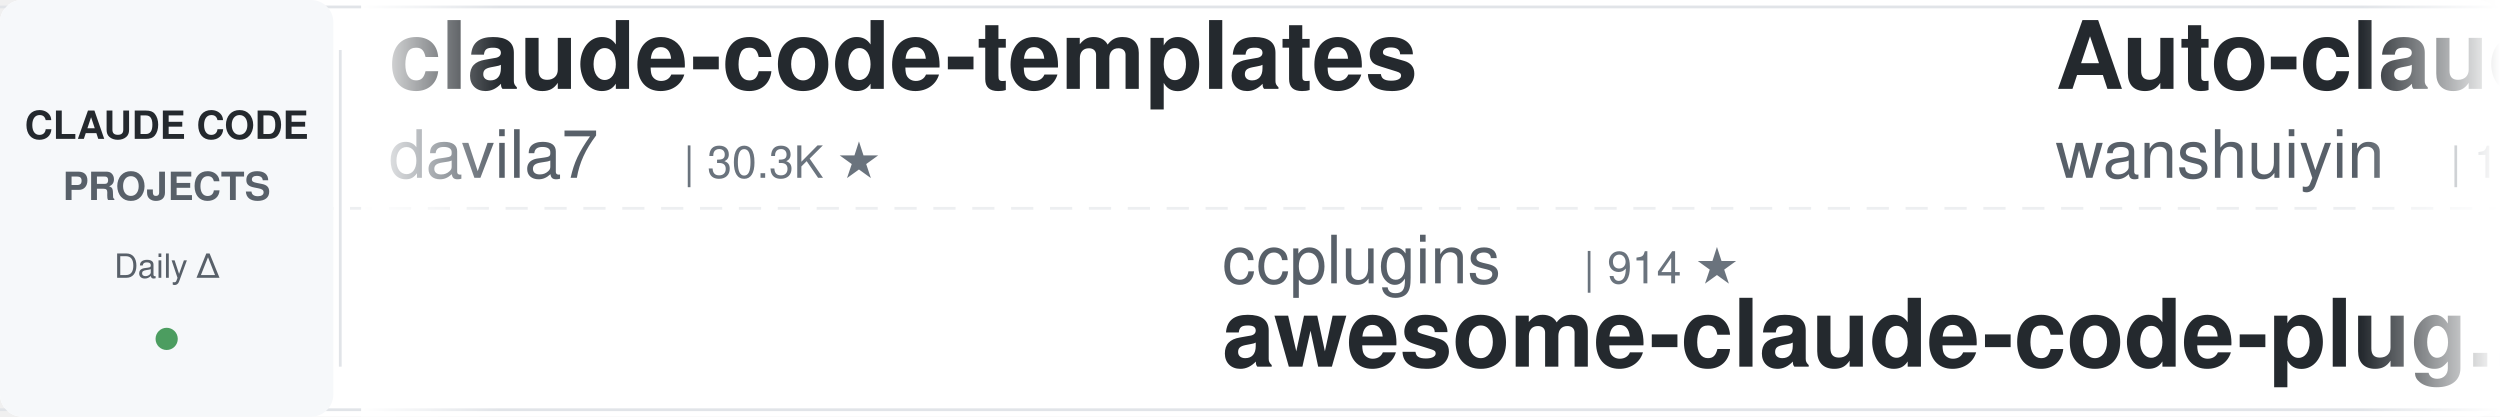
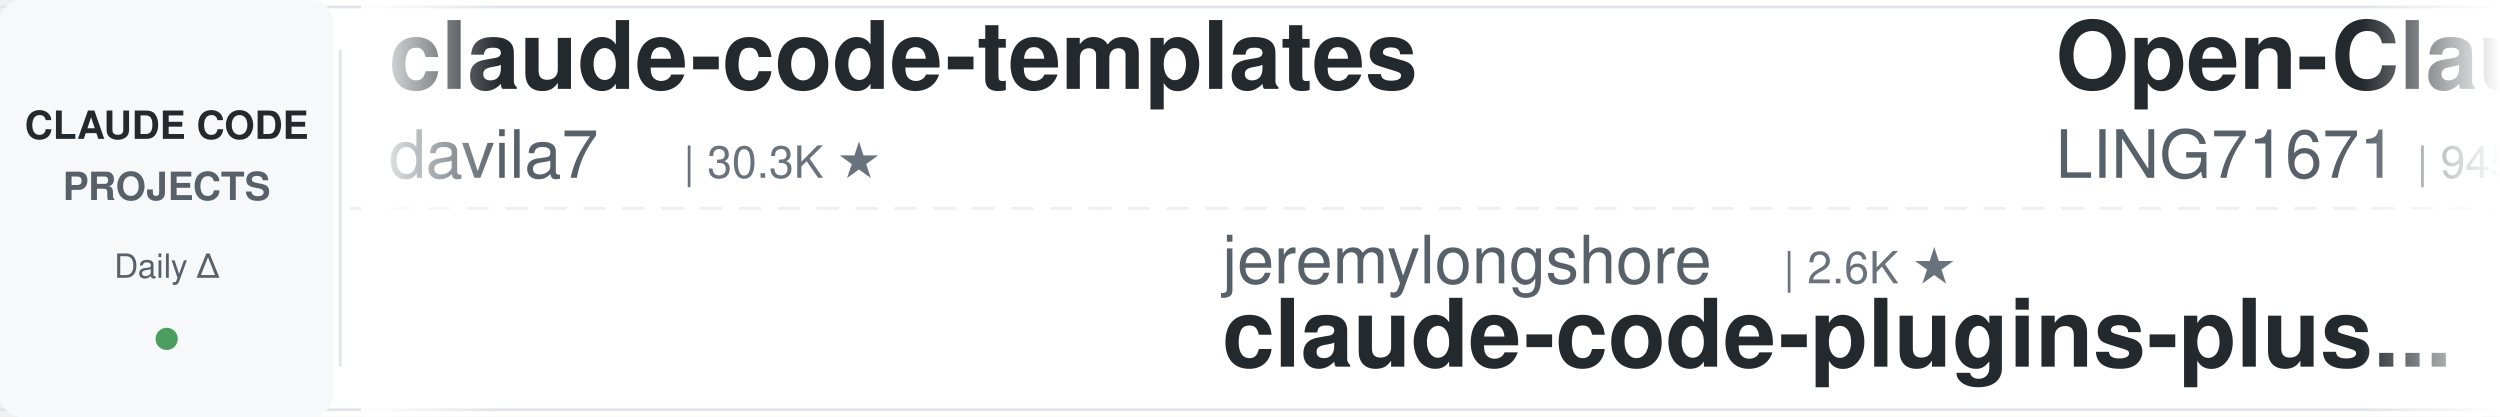
<svg xmlns="http://www.w3.org/2000/svg" width="900" height="150">
  <defs>
    <linearGradient id="leftFade" x1="0%" y1="0%" x2="100%" y2="0%">
      <stop offset="0%" style="stop-color:#ffffff;stop-opacity:1" />
      <stop offset="100%" style="stop-color:#ffffff;stop-opacity:0" />
    </linearGradient>
    <linearGradient id="rightFade" x1="0%" y1="0%" x2="100%" y2="0%">
      <stop offset="0%" style="stop-color:#ffffff;stop-opacity:0" />
      <stop offset="100%" style="stop-color:#ffffff;stop-opacity:1" />
    </linearGradient>
  </defs>
  <rect width="900" height="150" fill="#ffffff" rx="8" />
  <rect x="0" y="2" width="900" height="1" fill="#e1e4e8" />
  <rect x="0" y="147" width="900" height="1" fill="#e1e4e8" />
  <line x1="0" y1="75" x2="900" y2="75" stroke="#e1e4e8" stroke-width="1" stroke-dasharray="8 6" opacity="0.6" />
  <rect x="0" y="0" width="120" height="150" fill="#f6f8fa" rx="8" />
  <text x="60" y="50" font-family="-apple-system, BlinkMacSystemFont, 'Segoe UI', Helvetica, Arial, sans-serif" font-size="14" font-weight="600" fill="#24292e" text-anchor="middle">CLAUDE CODE</text>
  <text x="60" y="72" font-family="-apple-system, BlinkMacSystemFont, 'Segoe UI', Helvetica, Arial, sans-serif" font-size="14" font-weight="600" fill="#586069" text-anchor="middle">PROJECTS</text>
  <text x="60" y="100" font-family="-apple-system, BlinkMacSystemFont, 'Segoe UI', Helvetica, Arial, sans-serif" font-size="12" font-weight="500" fill="#586069" text-anchor="middle">Daily Δ</text>
  <circle cx="60" cy="122" r="4" fill="#22863a" opacity="0.8" />
  <rect x="122" y="18" width="1" height="114" fill="#e1e4e8" />
  <clipPath id="tickerClip">
    <rect x="130" y="0" width="770" height="150" />
  </clipPath>
  <g clip-path="url(#tickerClip)">
    <g id="tickerItems">
      <animateTransform attributeName="transform" attributeType="XML" type="translate" from="0 0" to="-3000 0" dur="54s" repeatCount="indefinite" />
      <g transform="translate(0, 0)">
        <text x="140" y="32" font-family="-apple-system, BlinkMacSystemFont, 'Segoe UI', Helvetica, Arial, sans-serif" font-size="34" font-weight="600" fill="#24292e">claude-code-templates</text>
        <text x="140" y="64" font-family="-apple-system, BlinkMacSystemFont, 'Segoe UI', Helvetica, Arial, sans-serif" font-size="24" font-weight="400" fill="#586069">davila7</text>
        <text x="246" y="64" font-family="-apple-system, BlinkMacSystemFont, 'Segoe UI', Helvetica, Arial, sans-serif" font-size="16" font-weight="500" fill="#6a737d">| 30.3K ★</text>
      </g>
      <g transform="translate(300, 0)">
-         <text x="140" y="102" font-family="-apple-system, BlinkMacSystemFont, 'Segoe UI', Helvetica, Arial, sans-serif" font-size="24" font-weight="400" fill="#586069">ccplugins</text>
-         <text x="270" y="102" font-family="-apple-system, BlinkMacSystemFont, 'Segoe UI', Helvetica, Arial, sans-serif" font-size="16" font-weight="500" fill="#6a737d">| 914 ★</text>
-         <text x="140" y="132" font-family="-apple-system, BlinkMacSystemFont, 'Segoe UI', Helvetica, Arial, sans-serif" font-size="34" font-weight="600" fill="#24292e">awesome-claude-code-plug...</text>
+         <text x="140" y="102" font-family="-apple-system, BlinkMacSystemFont, 'Segoe UI', Helvetica, Arial, sans-serif" font-size="24" font-weight="400" fill="#586069">jeremylongshore</text>
+         <text x="342" y="102" font-family="-apple-system, BlinkMacSystemFont, 'Segoe UI', Helvetica, Arial, sans-serif" font-size="16" font-weight="500" fill="#6a737d">| 2.6K ★</text>
+         <text x="140" y="132" font-family="-apple-system, BlinkMacSystemFont, 'Segoe UI', Helvetica, Arial, sans-serif" font-size="34" font-weight="600" fill="#24292e">claude-code-plugins-plus...</text>
      </g>
      <g transform="translate(600, 0)">
-         <text x="140" y="32" font-family="-apple-system, BlinkMacSystemFont, 'Segoe UI', Helvetica, Arial, sans-serif" font-size="34" font-weight="600" fill="#24292e">Auto-claude-code-researc...</text>
-         <text x="140" y="64" font-family="-apple-system, BlinkMacSystemFont, 'Segoe UI', Helvetica, Arial, sans-serif" font-size="24" font-weight="400" fill="#586069">wanshuiyin</text>
-         <text x="282" y="64" font-family="-apple-system, BlinkMacSystemFont, 'Segoe UI', Helvetica, Arial, sans-serif" font-size="16" font-weight="500" fill="#6a737d">| 14.7K ★</text>
+         <text x="140" y="32" font-family="-apple-system, BlinkMacSystemFont, 'Segoe UI', Helvetica, Arial, sans-serif" font-size="34" font-weight="600" fill="#24292e">Open-ClaudeCode</text>
+         <text x="140" y="64" font-family="-apple-system, BlinkMacSystemFont, 'Segoe UI', Helvetica, Arial, sans-serif" font-size="24" font-weight="400" fill="#586069">LING71671</text>
+         <text x="270" y="64" font-family="-apple-system, BlinkMacSystemFont, 'Segoe UI', Helvetica, Arial, sans-serif" font-size="16" font-weight="500" fill="#6a737d">| 945 ★</text>
      </g>
      <g transform="translate(900, 0)">
-         <text x="140" y="102" font-family="-apple-system, BlinkMacSystemFont, 'Segoe UI', Helvetica, Arial, sans-serif" font-size="24" font-weight="400" fill="#586069">Windy3f3f3f3f</text>
-         <text x="318" y="102" font-family="-apple-system, BlinkMacSystemFont, 'Segoe UI', Helvetica, Arial, sans-serif" font-size="16" font-weight="500" fill="#6a737d">| 2.6K ★</text>
-         <text x="140" y="132" font-family="-apple-system, BlinkMacSystemFont, 'Segoe UI', Helvetica, Arial, sans-serif" font-size="34" font-weight="600" fill="#24292e">claude-code-from-scratch</text>
+         <text x="140" y="102" font-family="-apple-system, BlinkMacSystemFont, 'Segoe UI', Helvetica, Arial, sans-serif" font-size="24" font-weight="400" fill="#586069">AprilNEA</text>
+         <text x="258" y="102" font-family="-apple-system, BlinkMacSystemFont, 'Segoe UI', Helvetica, Arial, sans-serif" font-size="16" font-weight="500" fill="#6a737d">| 390 ★</text>
+         <text x="140" y="132" font-family="-apple-system, BlinkMacSystemFont, 'Segoe UI', Helvetica, Arial, sans-serif" font-size="34" font-weight="600" fill="#24292e">claude-code-source</text>
      </g>
      <g transform="translate(1200, 0)">
-         <text x="140" y="32" font-family="-apple-system, BlinkMacSystemFont, 'Segoe UI', Helvetica, Arial, sans-serif" font-size="34" font-weight="600" fill="#24292e">claude-code-system-promp...</text>
-         <text x="140" y="64" font-family="-apple-system, BlinkMacSystemFont, 'Segoe UI', Helvetica, Arial, sans-serif" font-size="24" font-weight="400" fill="#586069">Piebald-AI</text>
-         <text x="282" y="64" font-family="-apple-system, BlinkMacSystemFont, 'Segoe UI', Helvetica, Arial, sans-serif" font-size="16" font-weight="500" fill="#6a737d">| 12.3K ★</text>
+         <text x="140" y="32" font-family="-apple-system, BlinkMacSystemFont, 'Segoe UI', Helvetica, Arial, sans-serif" font-size="34" font-weight="600" fill="#24292e">claude-code-source-build</text>
+         <text x="140" y="64" font-family="-apple-system, BlinkMacSystemFont, 'Segoe UI', Helvetica, Arial, sans-serif" font-size="24" font-weight="400" fill="#586069">andrew-kramer-inno</text>
+         <text x="378" y="64" font-family="-apple-system, BlinkMacSystemFont, 'Segoe UI', Helvetica, Arial, sans-serif" font-size="16" font-weight="500" fill="#6a737d">| 593 ★</text>
      </g>
      <g transform="translate(1500, 0)">
-         <text x="140" y="102" font-family="-apple-system, BlinkMacSystemFont, 'Segoe UI', Helvetica, Arial, sans-serif" font-size="24" font-weight="400" fill="#586069">asgeirtj</text>
-         <text x="258" y="102" font-family="-apple-system, BlinkMacSystemFont, 'Segoe UI', Helvetica, Arial, sans-serif" font-size="16" font-weight="500" fill="#6a737d">| 63.0K ★</text>
-         <text x="140" y="132" font-family="-apple-system, BlinkMacSystemFont, 'Segoe UI', Helvetica, Arial, sans-serif" font-size="34" font-weight="600" fill="#24292e">system_prompts_leaks</text>
+         <text x="140" y="102" font-family="-apple-system, BlinkMacSystemFont, 'Segoe UI', Helvetica, Arial, sans-serif" font-size="24" font-weight="400" fill="#586069">anthropics</text>
+         <text x="282" y="102" font-family="-apple-system, BlinkMacSystemFont, 'Segoe UI', Helvetica, Arial, sans-serif" font-size="16" font-weight="500" fill="#6a737d">| 5.9K ★</text>
+         <text x="140" y="132" font-family="-apple-system, BlinkMacSystemFont, 'Segoe UI', Helvetica, Arial, sans-serif" font-size="34" font-weight="600" fill="#24292e">claude-code-security-rev...</text>
      </g>
      <g transform="translate(1800, 0)">
-         <text x="140" y="32" font-family="-apple-system, BlinkMacSystemFont, 'Segoe UI', Helvetica, Arial, sans-serif" font-size="34" font-weight="600" fill="#24292e">claude-code-source</text>
-         <text x="140" y="64" font-family="-apple-system, BlinkMacSystemFont, 'Segoe UI', Helvetica, Arial, sans-serif" font-size="24" font-weight="400" fill="#586069">hangsman</text>
-         <text x="258" y="64" font-family="-apple-system, BlinkMacSystemFont, 'Segoe UI', Helvetica, Arial, sans-serif" font-size="16" font-weight="500" fill="#6a737d">| 791 ★</text>
+         <text x="140" y="32" font-family="-apple-system, BlinkMacSystemFont, 'Segoe UI', Helvetica, Arial, sans-serif" font-size="34" font-weight="600" fill="#24292e">claude-code-skills</text>
+         <text x="140" y="64" font-family="-apple-system, BlinkMacSystemFont, 'Segoe UI', Helvetica, Arial, sans-serif" font-size="24" font-weight="400" fill="#586069">daymade</text>
+         <text x="246" y="64" font-family="-apple-system, BlinkMacSystemFont, 'Segoe UI', Helvetica, Arial, sans-serif" font-size="16" font-weight="500" fill="#6a737d">| 1.3K ★</text>
      </g>
      <g transform="translate(2100, 0)">
-         <text x="140" y="102" font-family="-apple-system, BlinkMacSystemFont, 'Segoe UI', Helvetica, Arial, sans-serif" font-size="24" font-weight="400" fill="#586069">lorryjovens-hub</text>
-         <text x="342" y="102" font-family="-apple-system, BlinkMacSystemFont, 'Segoe UI', Helvetica, Arial, sans-serif" font-size="16" font-weight="500" fill="#6a737d">| 1.7K ★</text>
-         <text x="140" y="132" font-family="-apple-system, BlinkMacSystemFont, 'Segoe UI', Helvetica, Arial, sans-serif" font-size="34" font-weight="600" fill="#24292e">claude-code-rust</text>
+         <text x="140" y="102" font-family="-apple-system, BlinkMacSystemFont, 'Segoe UI', Helvetica, Arial, sans-serif" font-size="24" font-weight="400" fill="#586069">Windy3f3f3f3f</text>
+         <text x="318" y="102" font-family="-apple-system, BlinkMacSystemFont, 'Segoe UI', Helvetica, Arial, sans-serif" font-size="16" font-weight="500" fill="#6a737d">| 3.5K ★</text>
+         <text x="140" y="132" font-family="-apple-system, BlinkMacSystemFont, 'Segoe UI', Helvetica, Arial, sans-serif" font-size="34" font-weight="600" fill="#24292e">how-claude-code-works</text>
      </g>
      <g transform="translate(2400, 0)">
-         <text x="140" y="32" font-family="-apple-system, BlinkMacSystemFont, 'Segoe UI', Helvetica, Arial, sans-serif" font-size="34" font-weight="600" fill="#24292e">claude-code-video-toolki...</text>
-         <text x="140" y="64" font-family="-apple-system, BlinkMacSystemFont, 'Segoe UI', Helvetica, Arial, sans-serif" font-size="24" font-weight="400" fill="#586069">digitalsamba</text>
-         <text x="306" y="64" font-family="-apple-system, BlinkMacSystemFont, 'Segoe UI', Helvetica, Arial, sans-serif" font-size="16" font-weight="500" fill="#6a737d">| 1.9K ★</text>
+         <text x="140" y="32" font-family="-apple-system, BlinkMacSystemFont, 'Segoe UI', Helvetica, Arial, sans-serif" font-size="34" font-weight="600" fill="#24292e">claude-code-my-workflow</text>
+         <text x="140" y="64" font-family="-apple-system, BlinkMacSystemFont, 'Segoe UI', Helvetica, Arial, sans-serif" font-size="24" font-weight="400" fill="#586069">pedrohcgs</text>
+         <text x="270" y="64" font-family="-apple-system, BlinkMacSystemFont, 'Segoe UI', Helvetica, Arial, sans-serif" font-size="16" font-weight="500" fill="#6a737d">| 1.5K ★</text>
      </g>
      <g transform="translate(2700, 0)">
-         <text x="140" y="102" font-family="-apple-system, BlinkMacSystemFont, 'Segoe UI', Helvetica, Arial, sans-serif" font-size="24" font-weight="400" fill="#586069">Yuyz0112</text>
-         <text x="258" y="102" font-family="-apple-system, BlinkMacSystemFont, 'Segoe UI', Helvetica, Arial, sans-serif" font-size="16" font-weight="500" fill="#6a737d">| 2.4K ★</text>
-         <text x="140" y="132" font-family="-apple-system, BlinkMacSystemFont, 'Segoe UI', Helvetica, Arial, sans-serif" font-size="34" font-weight="600" fill="#24292e">claude-code-reverse</text>
+         <text x="140" y="102" font-family="-apple-system, BlinkMacSystemFont, 'Segoe UI', Helvetica, Arial, sans-serif" font-size="24" font-weight="400" fill="#586069">lintsinghua</text>
+         <text x="294" y="102" font-family="-apple-system, BlinkMacSystemFont, 'Segoe UI', Helvetica, Arial, sans-serif" font-size="16" font-weight="500" fill="#6a737d">| 4.1K ★</text>
+         <text x="140" y="132" font-family="-apple-system, BlinkMacSystemFont, 'Segoe UI', Helvetica, Arial, sans-serif" font-size="34" font-weight="600" fill="#24292e">claude-code-book</text>
      </g>
      <g transform="translate(3000, 0)">
        <text x="140" y="32" font-family="-apple-system, BlinkMacSystemFont, 'Segoe UI', Helvetica, Arial, sans-serif" font-size="34" font-weight="600" fill="#24292e">claude-code-templates</text>
        <text x="140" y="64" font-family="-apple-system, BlinkMacSystemFont, 'Segoe UI', Helvetica, Arial, sans-serif" font-size="24" font-weight="400" fill="#586069">davila7</text>
        <text x="246" y="64" font-family="-apple-system, BlinkMacSystemFont, 'Segoe UI', Helvetica, Arial, sans-serif" font-size="16" font-weight="500" fill="#6a737d">| 30.3K ★</text>
      </g>
      <g transform="translate(3300, 0)">
-         <text x="140" y="102" font-family="-apple-system, BlinkMacSystemFont, 'Segoe UI', Helvetica, Arial, sans-serif" font-size="24" font-weight="400" fill="#586069">ccplugins</text>
-         <text x="270" y="102" font-family="-apple-system, BlinkMacSystemFont, 'Segoe UI', Helvetica, Arial, sans-serif" font-size="16" font-weight="500" fill="#6a737d">| 914 ★</text>
-         <text x="140" y="132" font-family="-apple-system, BlinkMacSystemFont, 'Segoe UI', Helvetica, Arial, sans-serif" font-size="34" font-weight="600" fill="#24292e">awesome-claude-code-plug...</text>
+         <text x="140" y="102" font-family="-apple-system, BlinkMacSystemFont, 'Segoe UI', Helvetica, Arial, sans-serif" font-size="24" font-weight="400" fill="#586069">jeremylongshore</text>
+         <text x="342" y="102" font-family="-apple-system, BlinkMacSystemFont, 'Segoe UI', Helvetica, Arial, sans-serif" font-size="16" font-weight="500" fill="#6a737d">| 2.6K ★</text>
+         <text x="140" y="132" font-family="-apple-system, BlinkMacSystemFont, 'Segoe UI', Helvetica, Arial, sans-serif" font-size="34" font-weight="600" fill="#24292e">claude-code-plugins-plus...</text>
      </g>
      <g transform="translate(3600, 0)">
-         <text x="140" y="32" font-family="-apple-system, BlinkMacSystemFont, 'Segoe UI', Helvetica, Arial, sans-serif" font-size="34" font-weight="600" fill="#24292e">Auto-claude-code-researc...</text>
-         <text x="140" y="64" font-family="-apple-system, BlinkMacSystemFont, 'Segoe UI', Helvetica, Arial, sans-serif" font-size="24" font-weight="400" fill="#586069">wanshuiyin</text>
-         <text x="282" y="64" font-family="-apple-system, BlinkMacSystemFont, 'Segoe UI', Helvetica, Arial, sans-serif" font-size="16" font-weight="500" fill="#6a737d">| 14.7K ★</text>
+         <text x="140" y="32" font-family="-apple-system, BlinkMacSystemFont, 'Segoe UI', Helvetica, Arial, sans-serif" font-size="34" font-weight="600" fill="#24292e">Open-ClaudeCode</text>
+         <text x="140" y="64" font-family="-apple-system, BlinkMacSystemFont, 'Segoe UI', Helvetica, Arial, sans-serif" font-size="24" font-weight="400" fill="#586069">LING71671</text>
+         <text x="270" y="64" font-family="-apple-system, BlinkMacSystemFont, 'Segoe UI', Helvetica, Arial, sans-serif" font-size="16" font-weight="500" fill="#6a737d">| 945 ★</text>
      </g>
      <g transform="translate(3900, 0)">
-         <text x="140" y="102" font-family="-apple-system, BlinkMacSystemFont, 'Segoe UI', Helvetica, Arial, sans-serif" font-size="24" font-weight="400" fill="#586069">Windy3f3f3f3f</text>
-         <text x="318" y="102" font-family="-apple-system, BlinkMacSystemFont, 'Segoe UI', Helvetica, Arial, sans-serif" font-size="16" font-weight="500" fill="#6a737d">| 2.6K ★</text>
-         <text x="140" y="132" font-family="-apple-system, BlinkMacSystemFont, 'Segoe UI', Helvetica, Arial, sans-serif" font-size="34" font-weight="600" fill="#24292e">claude-code-from-scratch</text>
+         <text x="140" y="102" font-family="-apple-system, BlinkMacSystemFont, 'Segoe UI', Helvetica, Arial, sans-serif" font-size="24" font-weight="400" fill="#586069">AprilNEA</text>
+         <text x="258" y="102" font-family="-apple-system, BlinkMacSystemFont, 'Segoe UI', Helvetica, Arial, sans-serif" font-size="16" font-weight="500" fill="#6a737d">| 390 ★</text>
+         <text x="140" y="132" font-family="-apple-system, BlinkMacSystemFont, 'Segoe UI', Helvetica, Arial, sans-serif" font-size="34" font-weight="600" fill="#24292e">claude-code-source</text>
      </g>
    </g>
  </g>
  <rect x="130" y="0" width="50" height="150" fill="url(#leftFade)" />
  <rect x="850" y="0" width="50" height="150" fill="url(#rightFade)" />
</svg>
